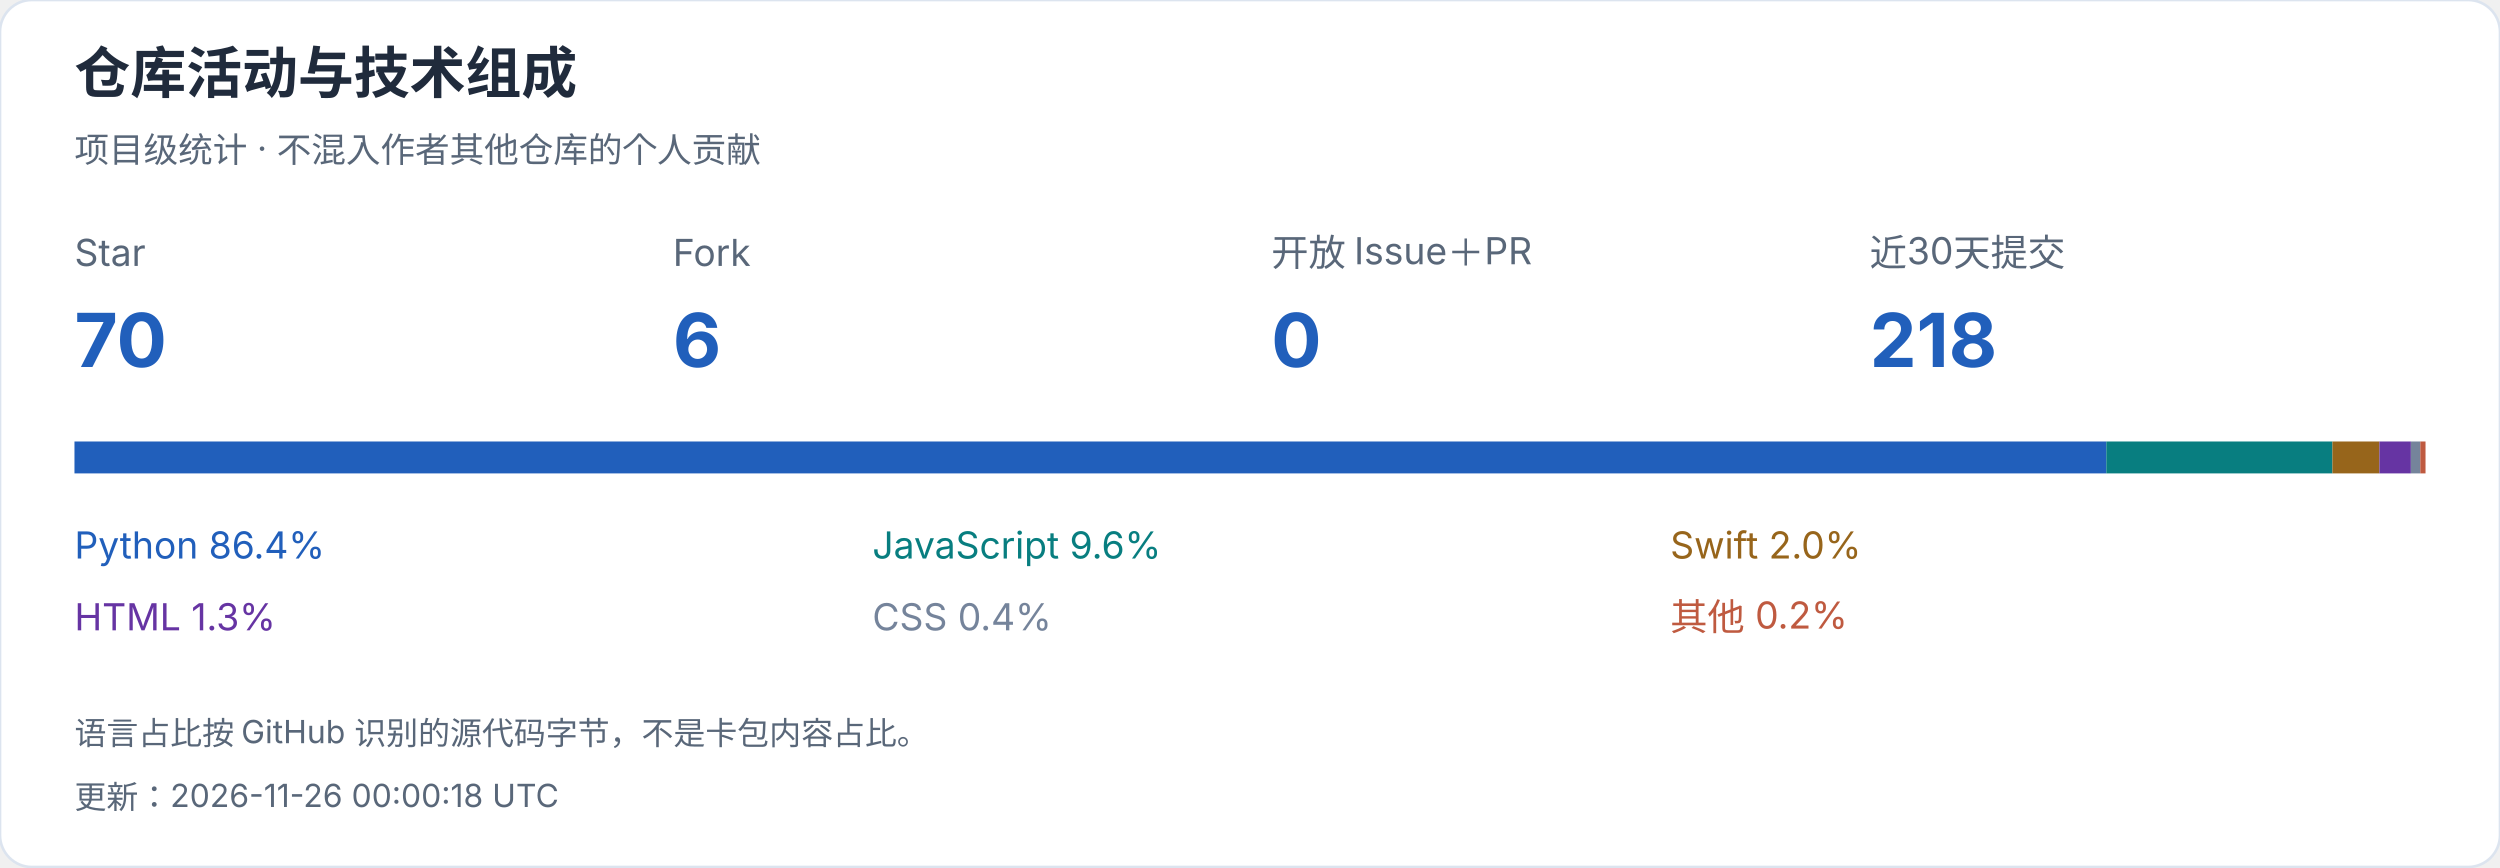
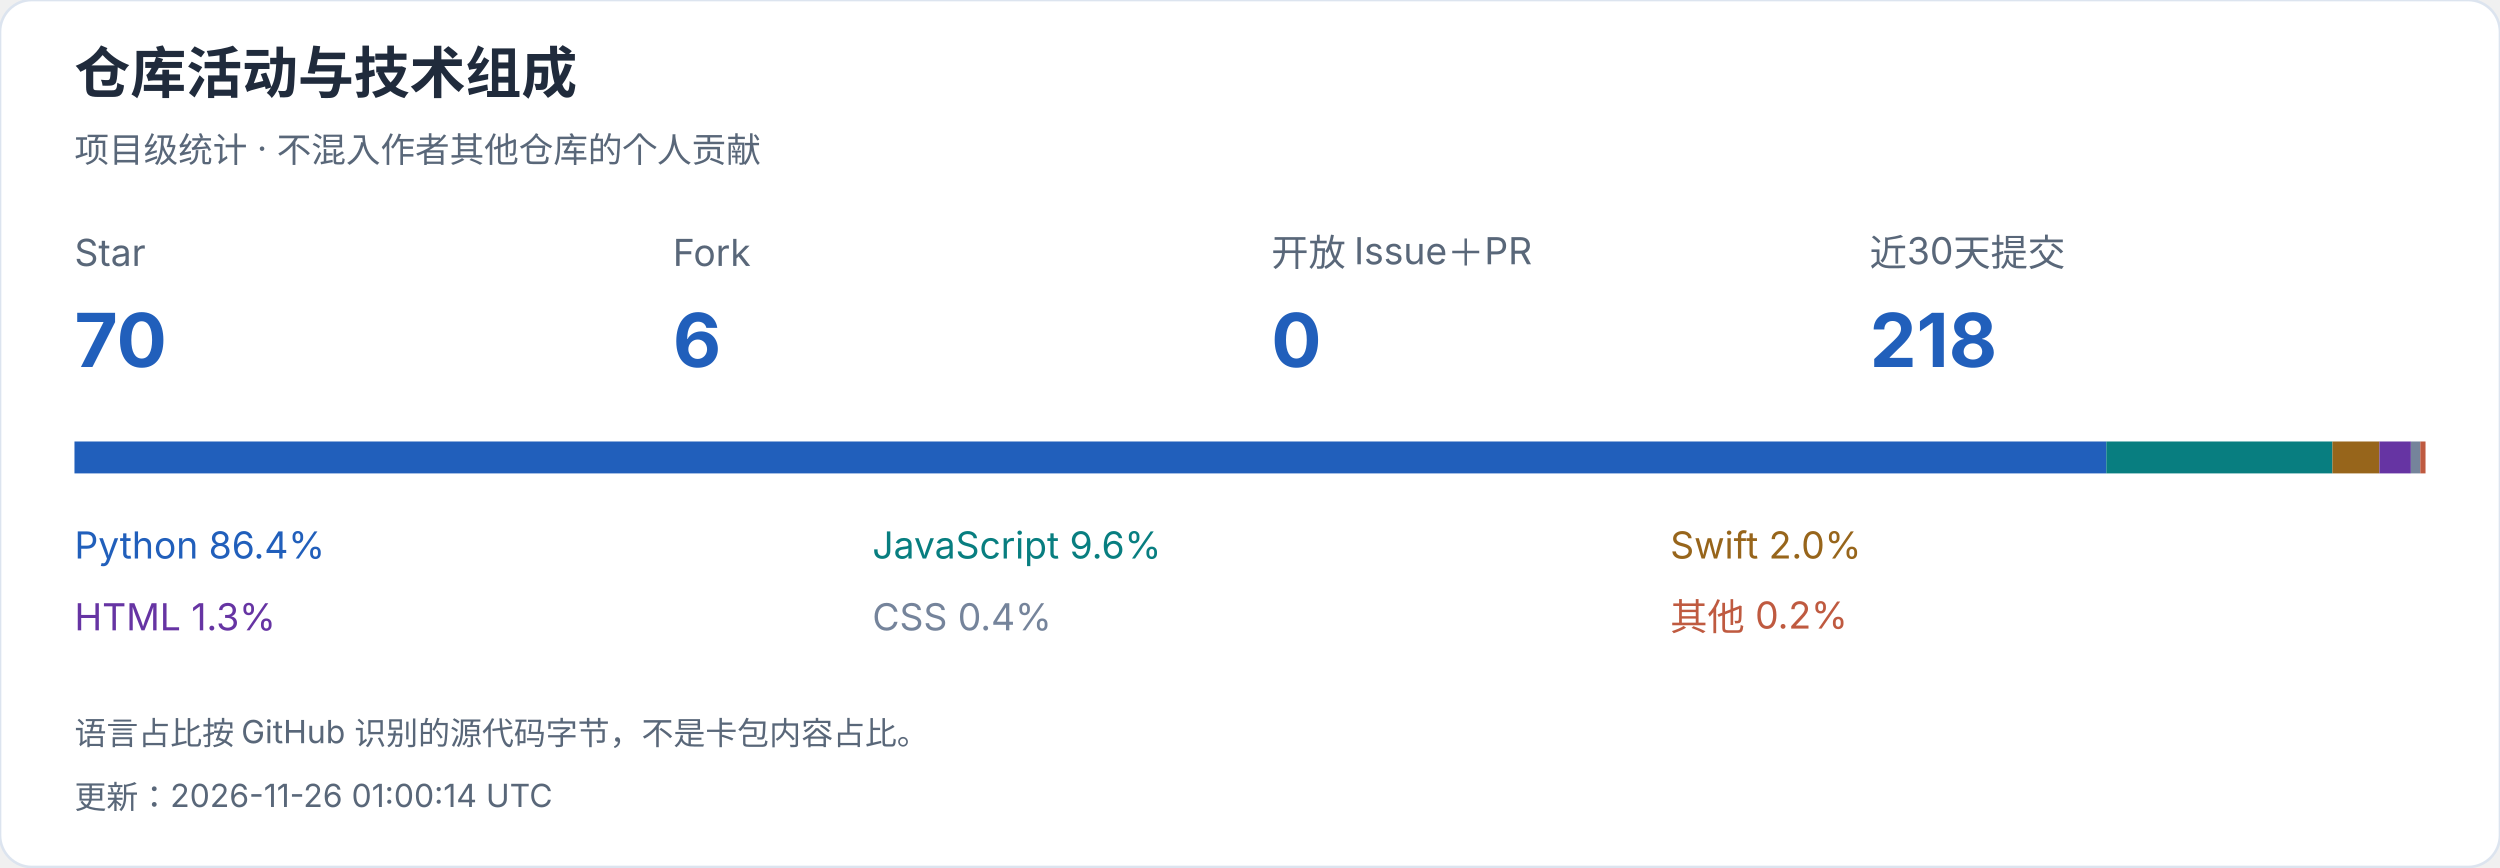
<svg xmlns="http://www.w3.org/2000/svg" width="940" height="326" viewBox="0 0 940 326" role="img" aria-label="仓库活动与技术组成">
  <style>text{font-family:-apple-system,BlinkMacSystemFont,"Segoe UI","PingFang SC","Microsoft YaHei",sans-serif;font-variant-numeric:tabular-nums}</style>
  <rect width="940" height="326" rx="12" fill="white" stroke="#dce4ef" />
  <text x="28" y="35" font-size="21" fill="#202b3c" font-weight="650" text-anchor="start">仓库活动与技术组成</text>
  <text x="28" y="61" font-size="13" fill="#596779" font-weight="400" text-anchor="start">项目级统计 · 不混入作者其他仓库的个人贡献</text>
  <text x="28" y="100" font-size="14" fill="#596779" font-weight="400" text-anchor="start">Star</text>
  <text x="28" y="138" font-size="28" fill="#215fbb" font-weight="650" text-anchor="start">70</text>
  <text x="253" y="100" font-size="14" fill="#596779" font-weight="400" text-anchor="start">Fork</text>
  <text x="253" y="138" font-size="28" fill="#215fbb" font-weight="650" text-anchor="start">6</text>
  <text x="478" y="100" font-size="14" fill="#596779" font-weight="400" text-anchor="start">开放 Issue＋PR</text>
  <text x="478" y="138" font-size="28" fill="#215fbb" font-weight="650" text-anchor="start">0</text>
  <text x="703" y="100" font-size="14" fill="#596779" font-weight="400" text-anchor="start">近30天提交</text>
  <text x="703" y="138" font-size="28" fill="#215fbb" font-weight="650" text-anchor="start">218</text>
  <rect x="28.000" y="166" width="763.977" height="12" fill="#215fbb" />
  <text x="28" y="210" font-size="14" fill="#215fbb" font-weight="400" text-anchor="start">Python  86.4%</text>
  <rect x="791.977" y="166" width="85.011" height="12" fill="#087e80" />
  <text x="328" y="210" font-size="14" fill="#087e80" font-weight="400" text-anchor="start">JavaScript  9.6%</text>
  <rect x="876.988" y="166" width="17.677" height="12" fill="#97651b" />
  <text x="628" y="210" font-size="14" fill="#97651b" font-weight="400" text-anchor="start">Swift  2.0%</text>
  <rect x="894.664" y="166" width="11.826" height="12" fill="#6634a3" />
  <text x="28" y="237" font-size="14" fill="#6634a3" font-weight="400" text-anchor="start">HTML  1.3%</text>
  <rect x="906.490" y="166" width="3.547" height="12" fill="#75849b" />
  <text x="328" y="237" font-size="14" fill="#75849b" font-weight="400" text-anchor="start">CSS  0.4%</text>
  <rect x="910.037" y="166" width="1.963" height="12" fill="#bf5a40" />
  <text x="628" y="237" font-size="14" fill="#bf5a40" font-weight="400" text-anchor="start">其他  0.2%</text>
  <text x="28" y="280" font-size="12" fill="#596779" font-weight="400" text-anchor="start">语言占比按 GitHub 识别的源代码字节，不是卡包内容占比。</text>
-   <text x="28" y="304" font-size="12" fill="#596779" font-weight="400" text-anchor="start">更新：2026-11-26 00:00:18 UTC</text>
+   <text x="28" y="304" font-size="12" fill="#596779" font-weight="400" text-anchor="start">更新：2026-11-26 01:00:14 UTC</text>
</svg>
